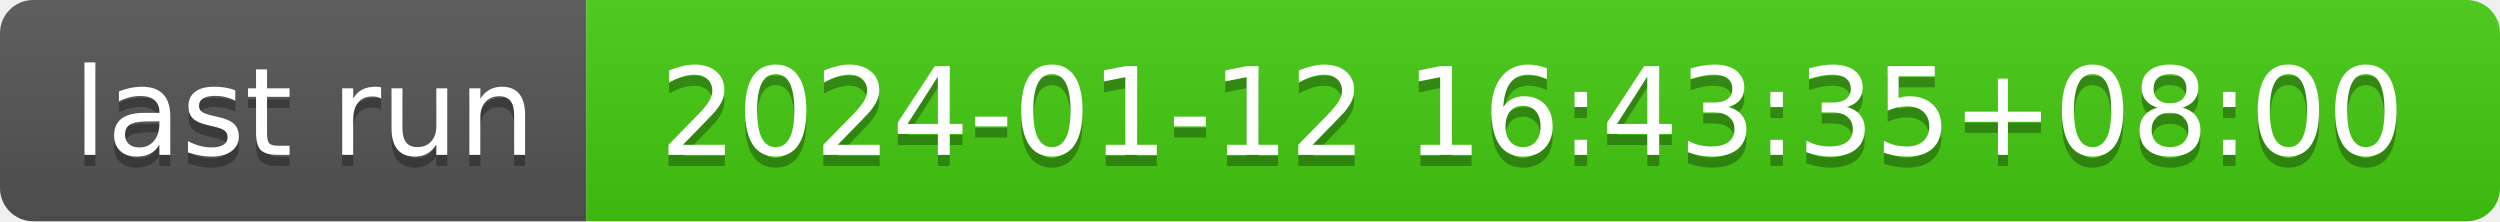
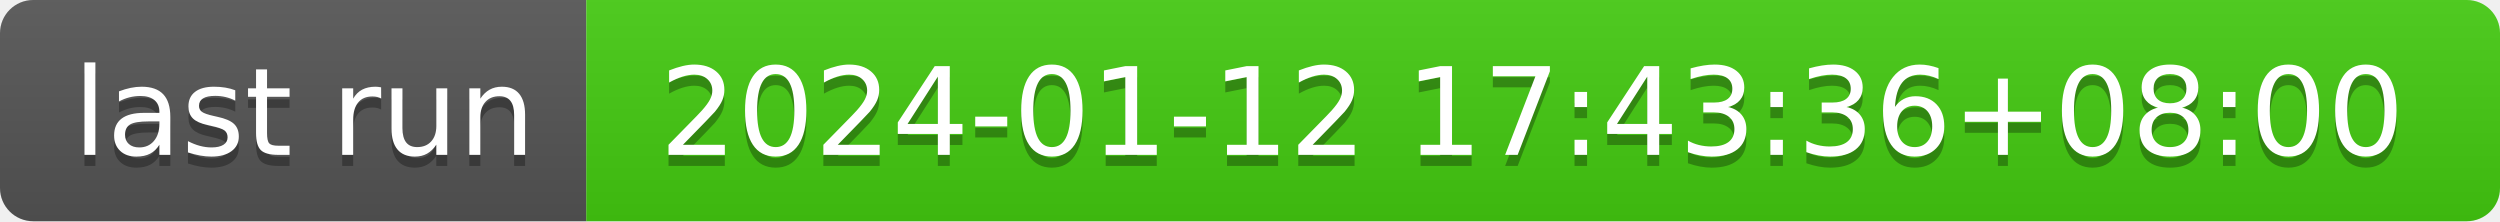
- <svg xmlns="http://www.w3.org/2000/svg" width="226" height="20" role="img" aria-label="last run: 2024-01-12 16:43:35+08:00">
+ <svg xmlns="http://www.w3.org/2000/svg" width="226" height="20" role="img" aria-label="last run: 2024-01-12 17:43:36+08:00">
  <linearGradient id="s" x2="0" y2="100%">
    <stop offset="0" stop-color="#bbb" stop-opacity=".1" />
    <stop offset="1" stop-opacity=".1" />
  </linearGradient>
  <clipPath id="r">
    <rect width="226" height="20" rx="3" fill="#fff" />
  </clipPath>
  <g clip-path="url(#r)">
    <rect width="53" height="20" fill="#555" />
    <rect x="53" width="173" height="20" fill="#4c1" />
    <rect width="226" height="20" fill="url(#s)" />
  </g>
  <g fill="#fff" text-anchor="middle" font-family="Verdana,Geneva,DejaVu Sans,sans-serif" text-rendering="geometricPrecision" font-size="110">
    <text aria-hidden="true" x="275" y="150" fill="#010101" fill-opacity=".3" transform="scale(.1)" textLength="430">last run</text>
    <text x="275" y="140" transform="scale(.1)" fill="#fff" textLength="430">last run</text>
-     <text aria-hidden="true" x="1385" y="150" fill="#010101" fill-opacity=".3" transform="scale(.1)" textLength="1630">2024-01-12 16:43:35+08:00</text>
-     <text x="1385" y="140" transform="scale(.1)" fill="#fff" textLength="1630">2024-01-12 16:43:35+08:00</text>
+     <text aria-hidden="true" x="1385" y="150" fill="#010101" fill-opacity=".3" transform="scale(.1)" textLength="1630">2024-01-12 17:43:36+08:00</text>
+     <text x="1385" y="140" transform="scale(.1)" fill="#fff" textLength="1630">2024-01-12 17:43:36+08:00</text>
  </g>
</svg>
